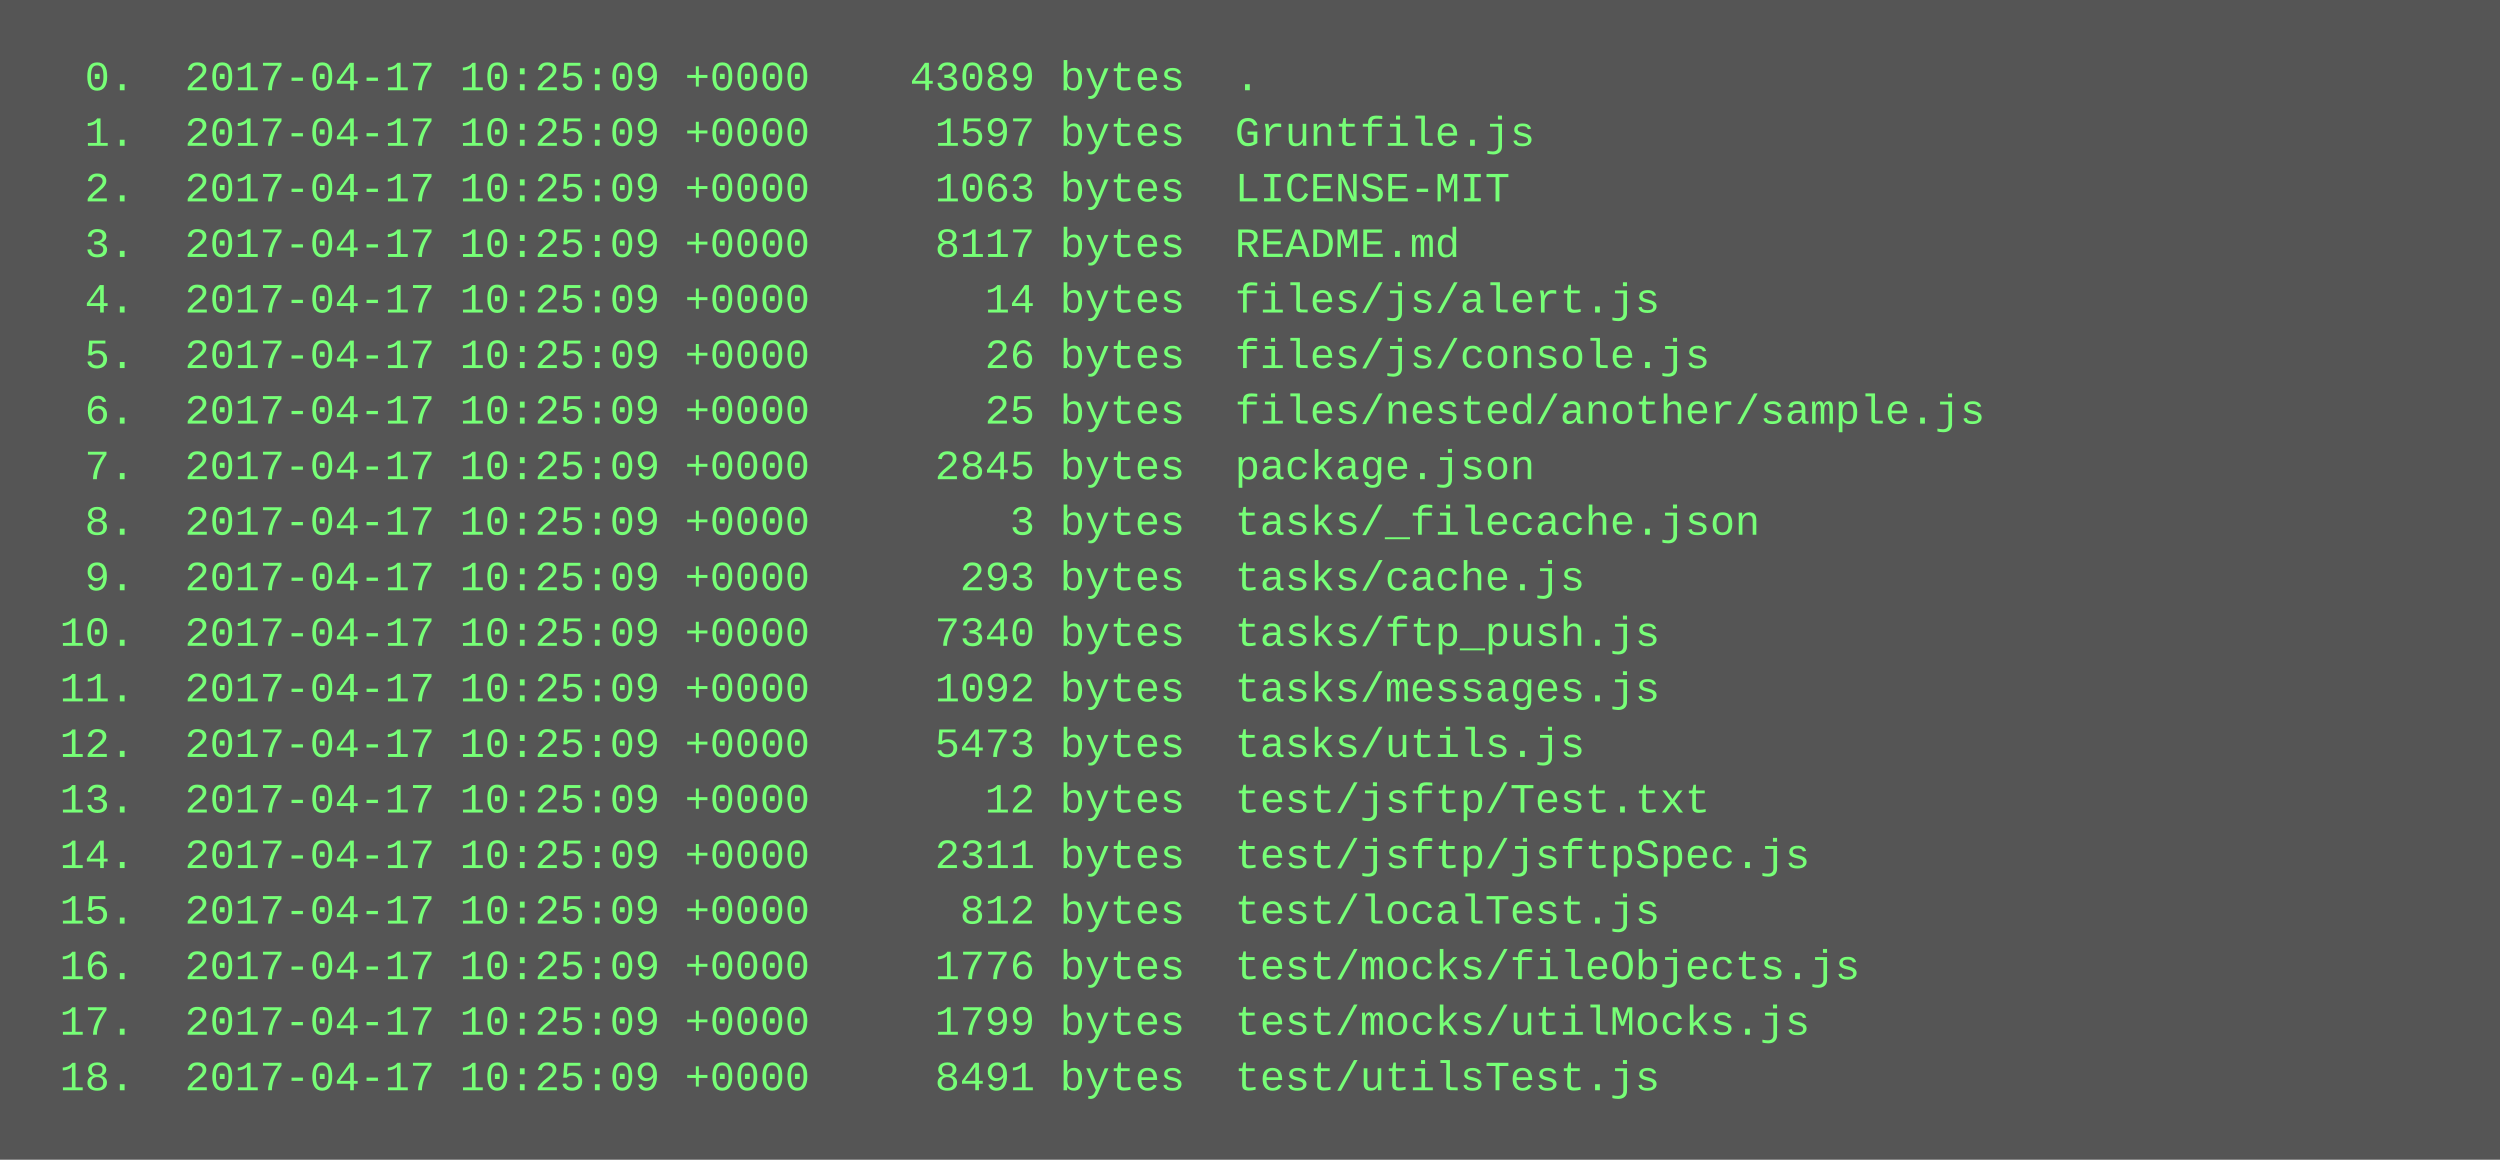
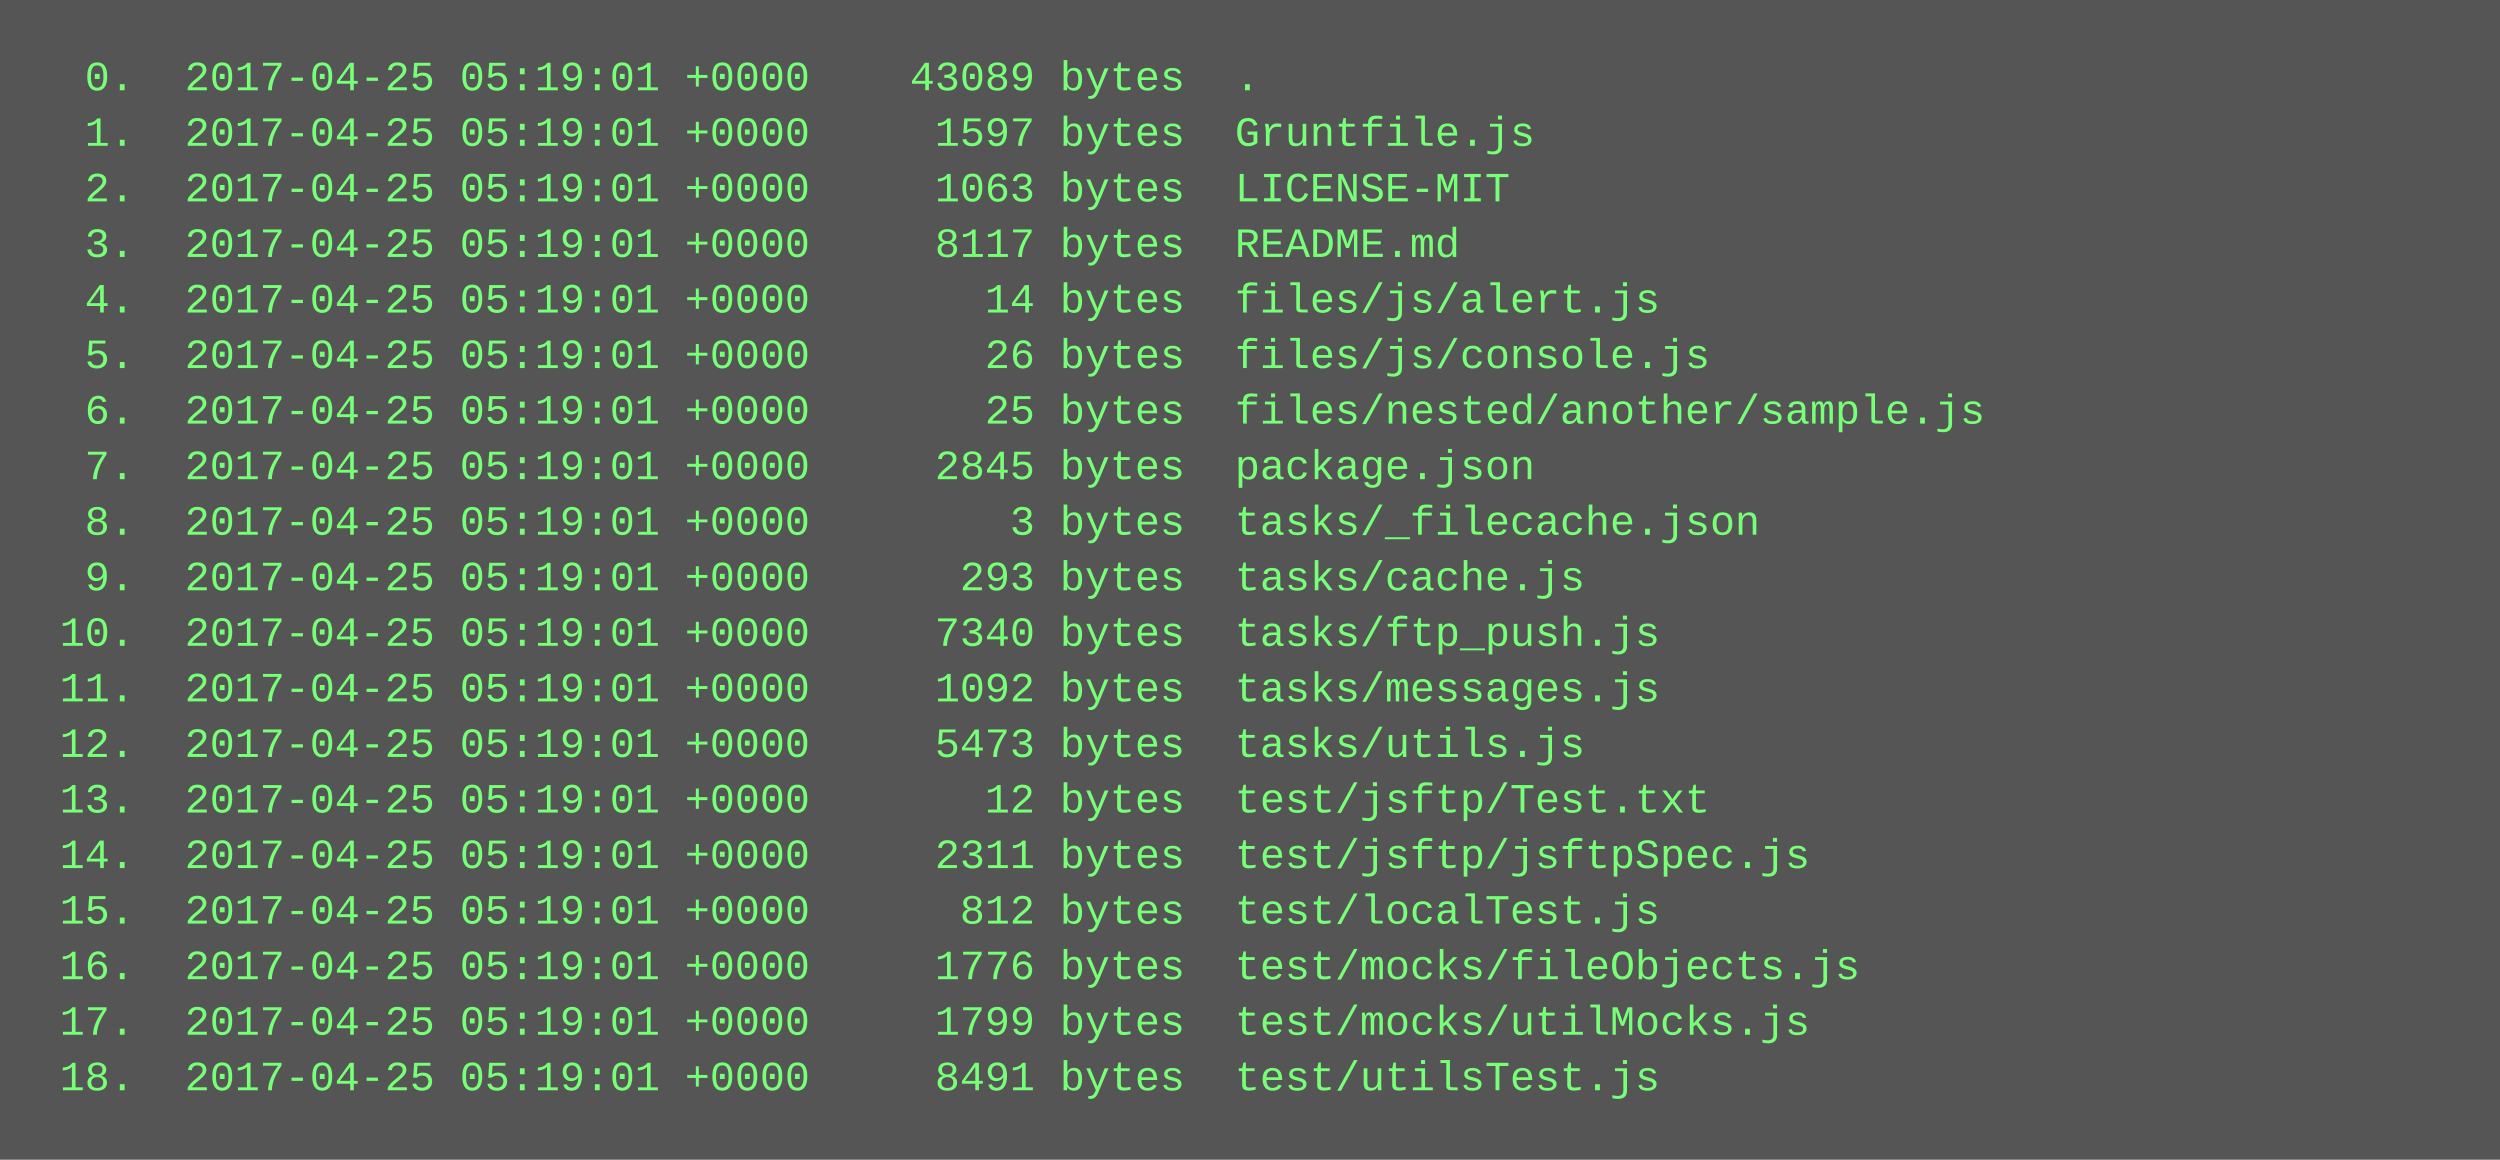
<svg xmlns="http://www.w3.org/2000/svg" height="334" width="720">
  <rect height="334" fill="#555" width="720" />
  <text fill="#7f7" font-family="Courier New" font-size="12" xml:space="preserve">
-     <tspan x="10" y="26">  0.  2017-04-17 10:25:09 +0000    43089 bytes  .</tspan>
-     <tspan x="10" y="42">  1.  2017-04-17 10:25:09 +0000     1597 bytes  Gruntfile.js</tspan>
-     <tspan x="10" y="58">  2.  2017-04-17 10:25:09 +0000     1063 bytes  LICENSE-MIT</tspan>
-     <tspan x="10" y="74">  3.  2017-04-17 10:25:09 +0000     8117 bytes  README.md</tspan>
-     <tspan x="10" y="90">  4.  2017-04-17 10:25:09 +0000       14 bytes  files/js/alert.js</tspan>
-     <tspan x="10" y="106">  5.  2017-04-17 10:25:09 +0000       26 bytes  files/js/console.js</tspan>
-     <tspan x="10" y="122">  6.  2017-04-17 10:25:09 +0000       25 bytes  files/nested/another/sample.js</tspan>
-     <tspan x="10" y="138">  7.  2017-04-17 10:25:09 +0000     2845 bytes  package.json</tspan>
-     <tspan x="10" y="154">  8.  2017-04-17 10:25:09 +0000        3 bytes  tasks/_filecache.json</tspan>
-     <tspan x="10" y="170">  9.  2017-04-17 10:25:09 +0000      293 bytes  tasks/cache.js</tspan>
-     <tspan x="10" y="186"> 10.  2017-04-17 10:25:09 +0000     7340 bytes  tasks/ftp_push.js</tspan>
-     <tspan x="10" y="202"> 11.  2017-04-17 10:25:09 +0000     1092 bytes  tasks/messages.js</tspan>
-     <tspan x="10" y="218"> 12.  2017-04-17 10:25:09 +0000     5473 bytes  tasks/utils.js</tspan>
-     <tspan x="10" y="234"> 13.  2017-04-17 10:25:09 +0000       12 bytes  test/jsftp/Test.txt</tspan>
-     <tspan x="10" y="250"> 14.  2017-04-17 10:25:09 +0000     2311 bytes  test/jsftp/jsftpSpec.js</tspan>
-     <tspan x="10" y="266"> 15.  2017-04-17 10:25:09 +0000      812 bytes  test/localTest.js</tspan>
-     <tspan x="10" y="282"> 16.  2017-04-17 10:25:09 +0000     1776 bytes  test/mocks/fileObjects.js</tspan>
-     <tspan x="10" y="298"> 17.  2017-04-17 10:25:09 +0000     1799 bytes  test/mocks/utilMocks.js</tspan>
-     <tspan x="10" y="314"> 18.  2017-04-17 10:25:09 +0000     8491 bytes  test/utilsTest.js</tspan>
+     <tspan x="10" y="26">  0.  2017-04-25 05:19:01 +0000    43089 bytes  .</tspan>
+     <tspan x="10" y="42">  1.  2017-04-25 05:19:01 +0000     1597 bytes  Gruntfile.js</tspan>
+     <tspan x="10" y="58">  2.  2017-04-25 05:19:01 +0000     1063 bytes  LICENSE-MIT</tspan>
+     <tspan x="10" y="74">  3.  2017-04-25 05:19:01 +0000     8117 bytes  README.md</tspan>
+     <tspan x="10" y="90">  4.  2017-04-25 05:19:01 +0000       14 bytes  files/js/alert.js</tspan>
+     <tspan x="10" y="106">  5.  2017-04-25 05:19:01 +0000       26 bytes  files/js/console.js</tspan>
+     <tspan x="10" y="122">  6.  2017-04-25 05:19:01 +0000       25 bytes  files/nested/another/sample.js</tspan>
+     <tspan x="10" y="138">  7.  2017-04-25 05:19:01 +0000     2845 bytes  package.json</tspan>
+     <tspan x="10" y="154">  8.  2017-04-25 05:19:01 +0000        3 bytes  tasks/_filecache.json</tspan>
+     <tspan x="10" y="170">  9.  2017-04-25 05:19:01 +0000      293 bytes  tasks/cache.js</tspan>
+     <tspan x="10" y="186"> 10.  2017-04-25 05:19:01 +0000     7340 bytes  tasks/ftp_push.js</tspan>
+     <tspan x="10" y="202"> 11.  2017-04-25 05:19:01 +0000     1092 bytes  tasks/messages.js</tspan>
+     <tspan x="10" y="218"> 12.  2017-04-25 05:19:01 +0000     5473 bytes  tasks/utils.js</tspan>
+     <tspan x="10" y="234"> 13.  2017-04-25 05:19:01 +0000       12 bytes  test/jsftp/Test.txt</tspan>
+     <tspan x="10" y="250"> 14.  2017-04-25 05:19:01 +0000     2311 bytes  test/jsftp/jsftpSpec.js</tspan>
+     <tspan x="10" y="266"> 15.  2017-04-25 05:19:01 +0000      812 bytes  test/localTest.js</tspan>
+     <tspan x="10" y="282"> 16.  2017-04-25 05:19:01 +0000     1776 bytes  test/mocks/fileObjects.js</tspan>
+     <tspan x="10" y="298"> 17.  2017-04-25 05:19:01 +0000     1799 bytes  test/mocks/utilMocks.js</tspan>
+     <tspan x="10" y="314"> 18.  2017-04-25 05:19:01 +0000     8491 bytes  test/utilsTest.js</tspan>
  </text>
</svg>
